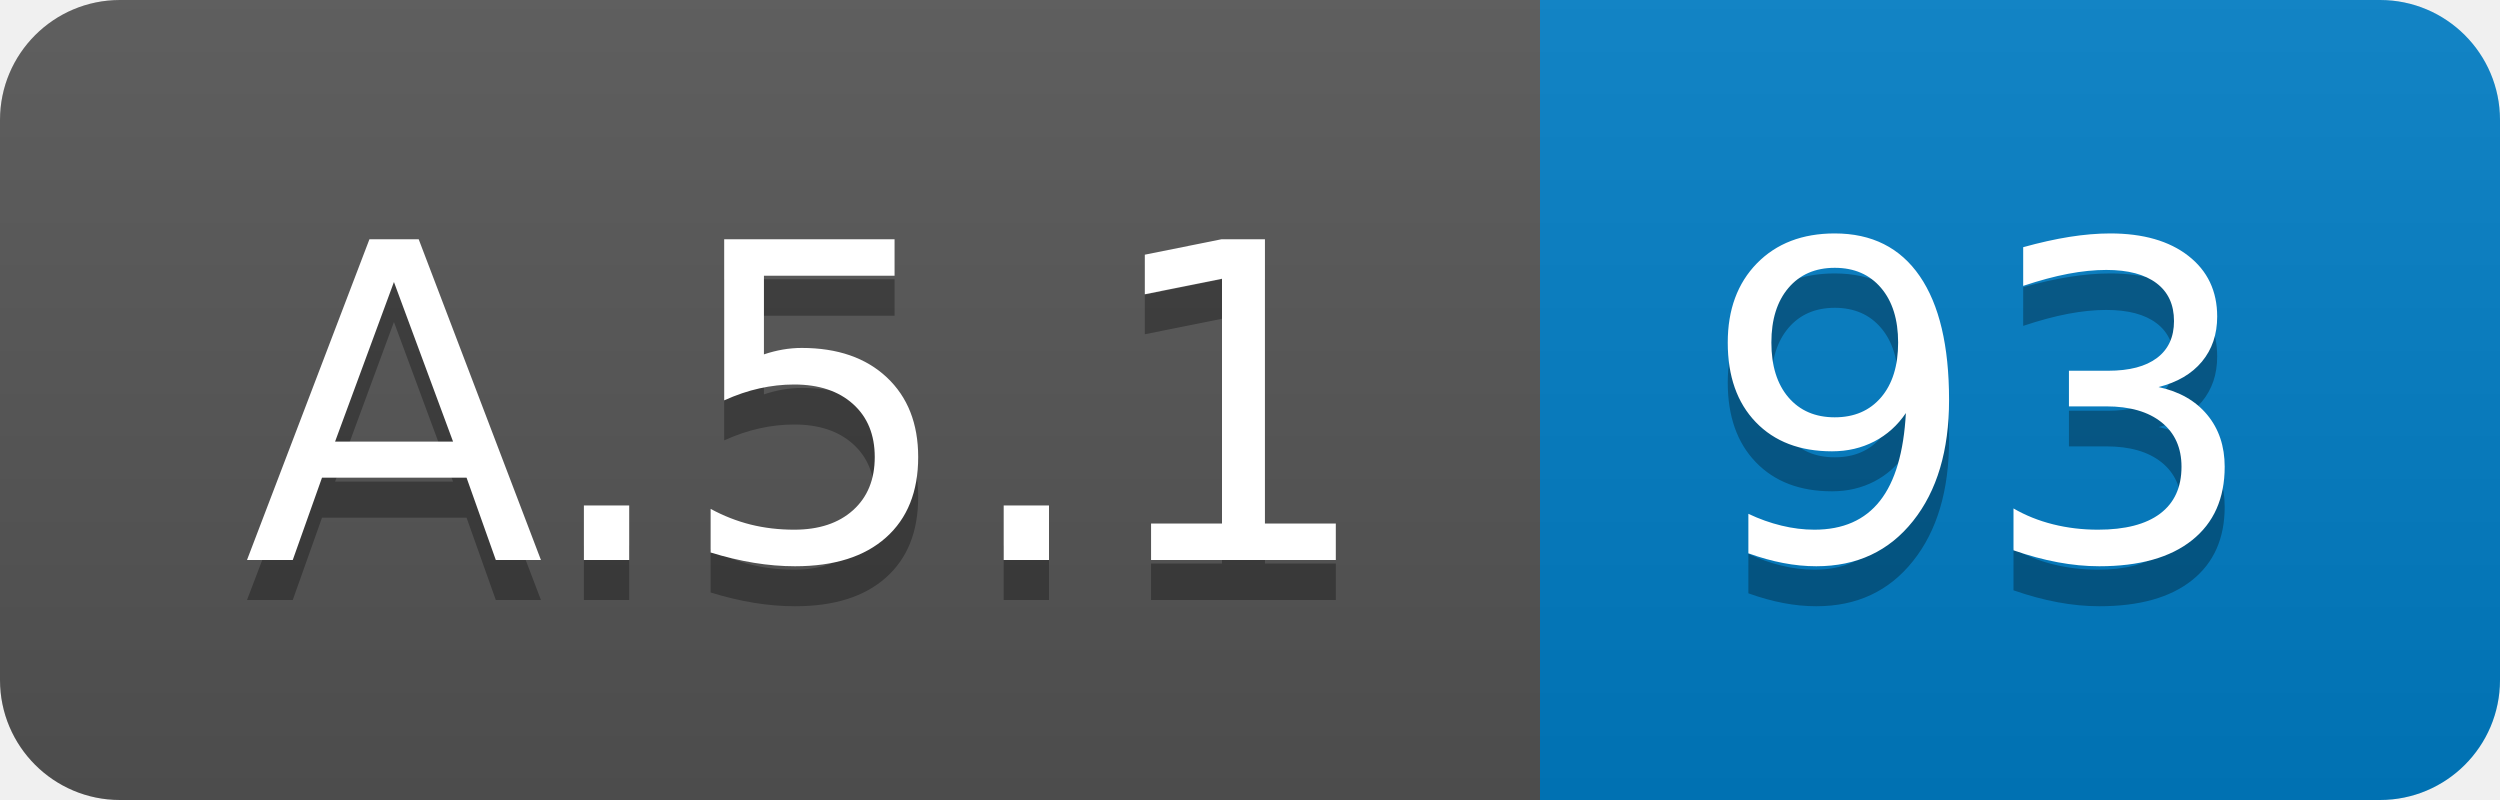
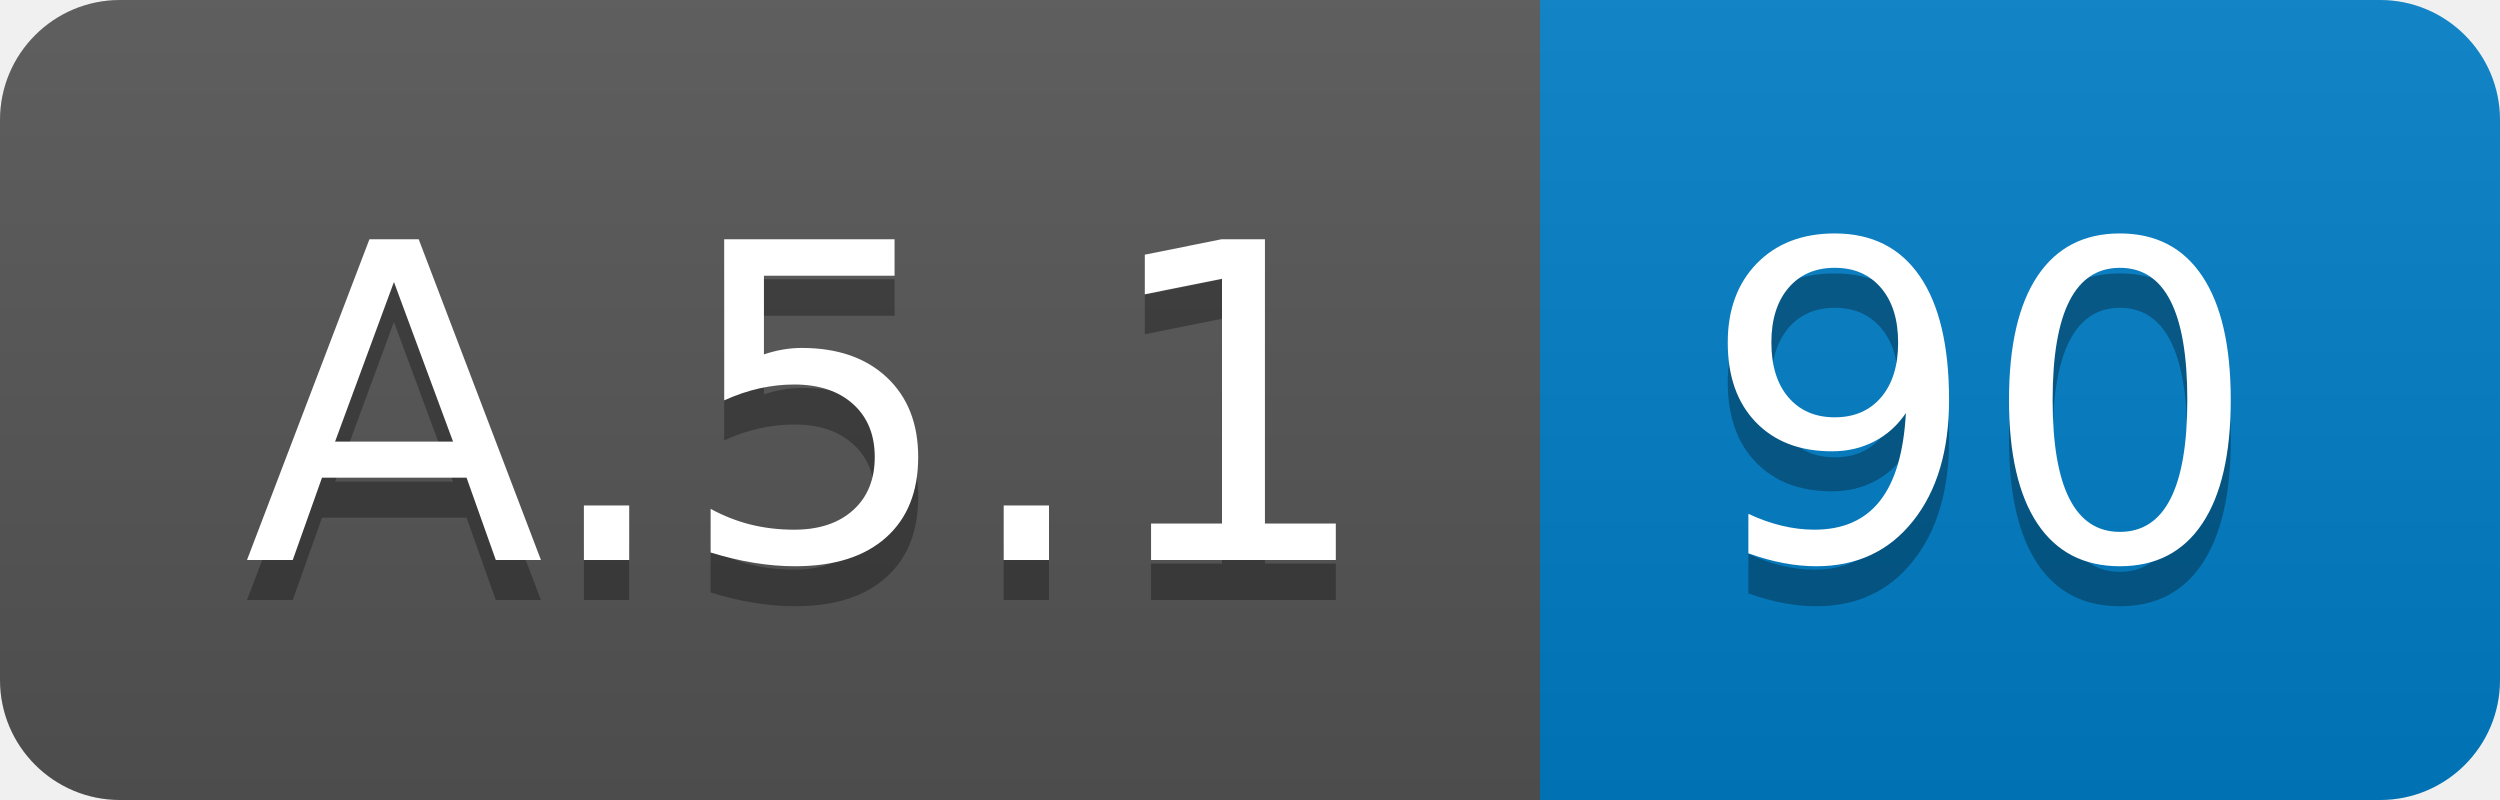
<svg xmlns="http://www.w3.org/2000/svg" width="62.5" height="20">
  <linearGradient id="smooth" x2="0" y2="100%">
    <stop offset="0" stop-color="#bbb" stop-opacity=".1" />
    <stop offset="1" stop-opacity=".1" />
  </linearGradient>
  <clipPath id="round">
    <rect width="62.5" height="20" rx="3" fill="#fff" />
  </clipPath>
  <g clip-path="url(#round)">
    <rect width="38.5" height="20" fill="#555" />
    <rect x="38.5" width="24.0" height="20" fill="#007ec6" />
    <rect width="62.5" height="20" fill="url(#smooth)" />
  </g>
  <g fill="#fff" text-anchor="middle" font-family="DejaVu Sans,Verdana,Geneva,sans-serif" font-size="110">
    <text x="202.5" y="150" fill="#010101" fill-opacity=".3" transform="scale(0.1)" textLength="285.0" lengthAdjust="spacing">A.5.1</text>
    <text x="202.5" y="140" transform="scale(0.1)" textLength="285.0" lengthAdjust="spacing">A.5.1</text>
-     <text x="495.0" y="150" fill="#010101" fill-opacity=".3" transform="scale(0.1)" textLength="140.0" lengthAdjust="spacing">93</text>
-     <text x="495.0" y="140" transform="scale(0.1)" textLength="140.0" lengthAdjust="spacing">93</text>
+     <text x="495.0" y="150" fill="#010101" fill-opacity=".3" transform="scale(0.1)" textLength="140.0" lengthAdjust="spacing">90</text>
+     <text x="495.0" y="140" transform="scale(0.1)" textLength="140.0" lengthAdjust="spacing">90</text>
  </g>
</svg>
